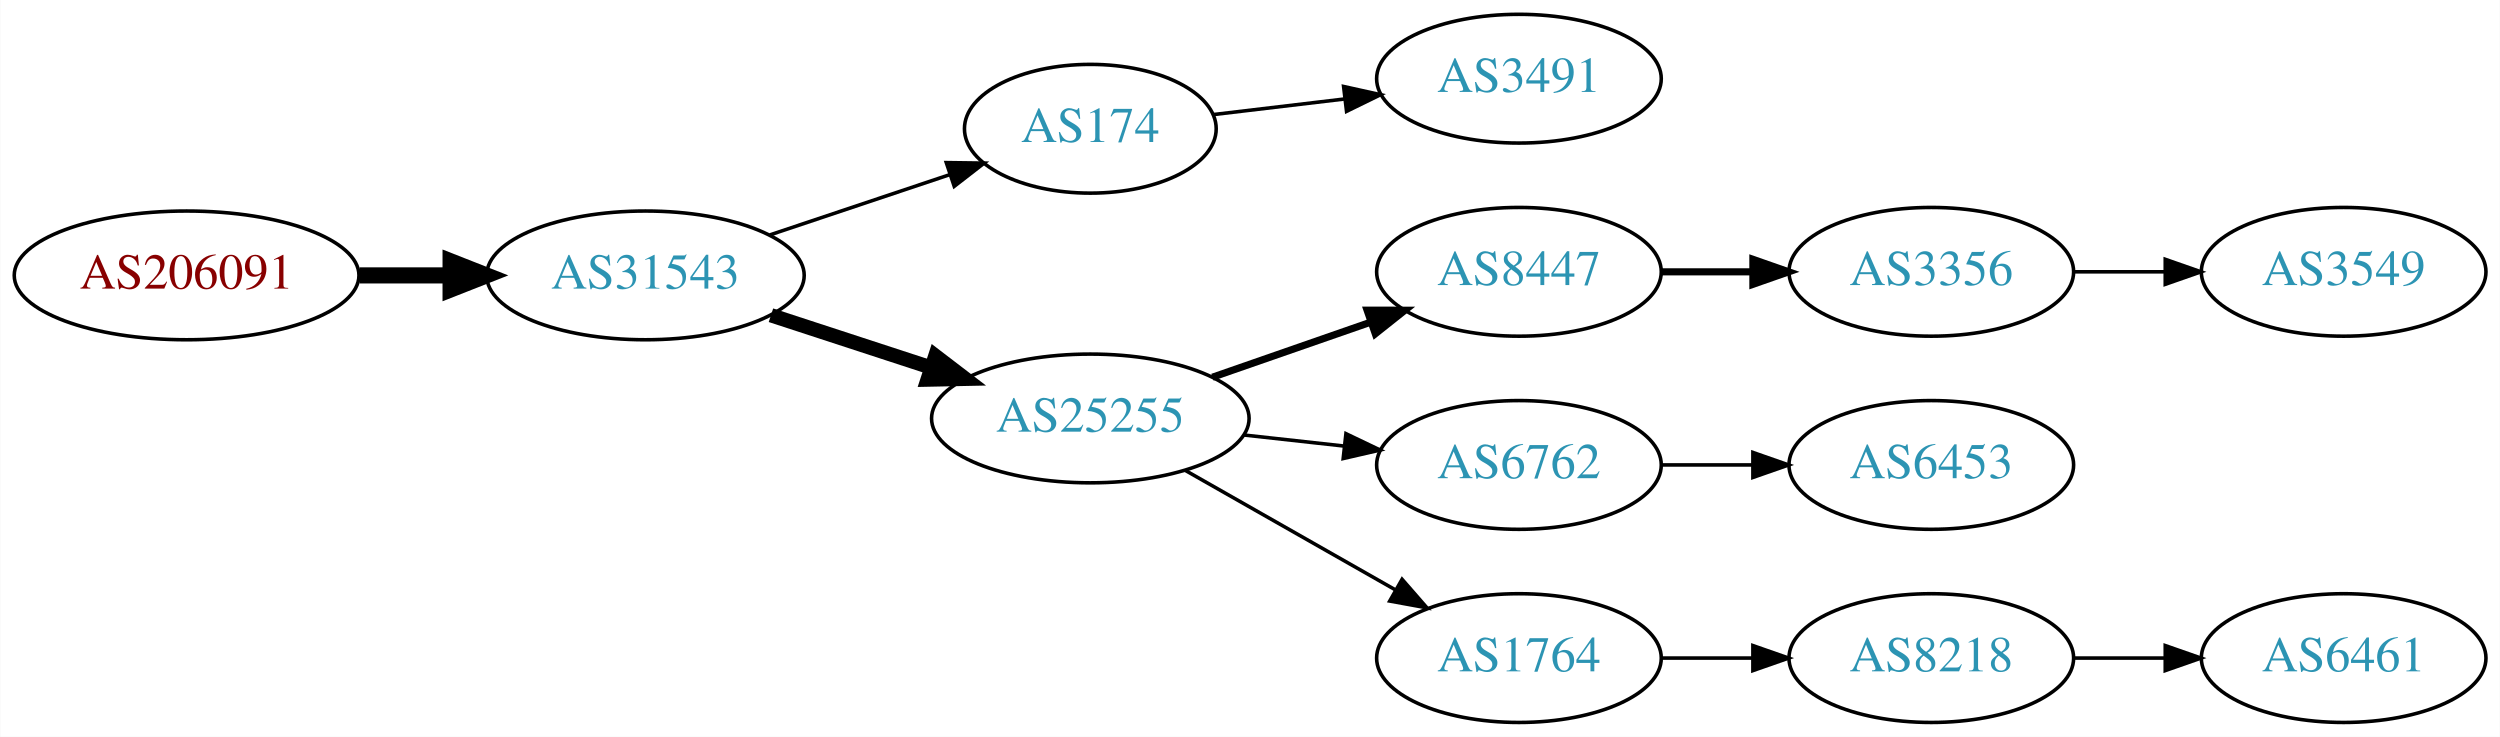
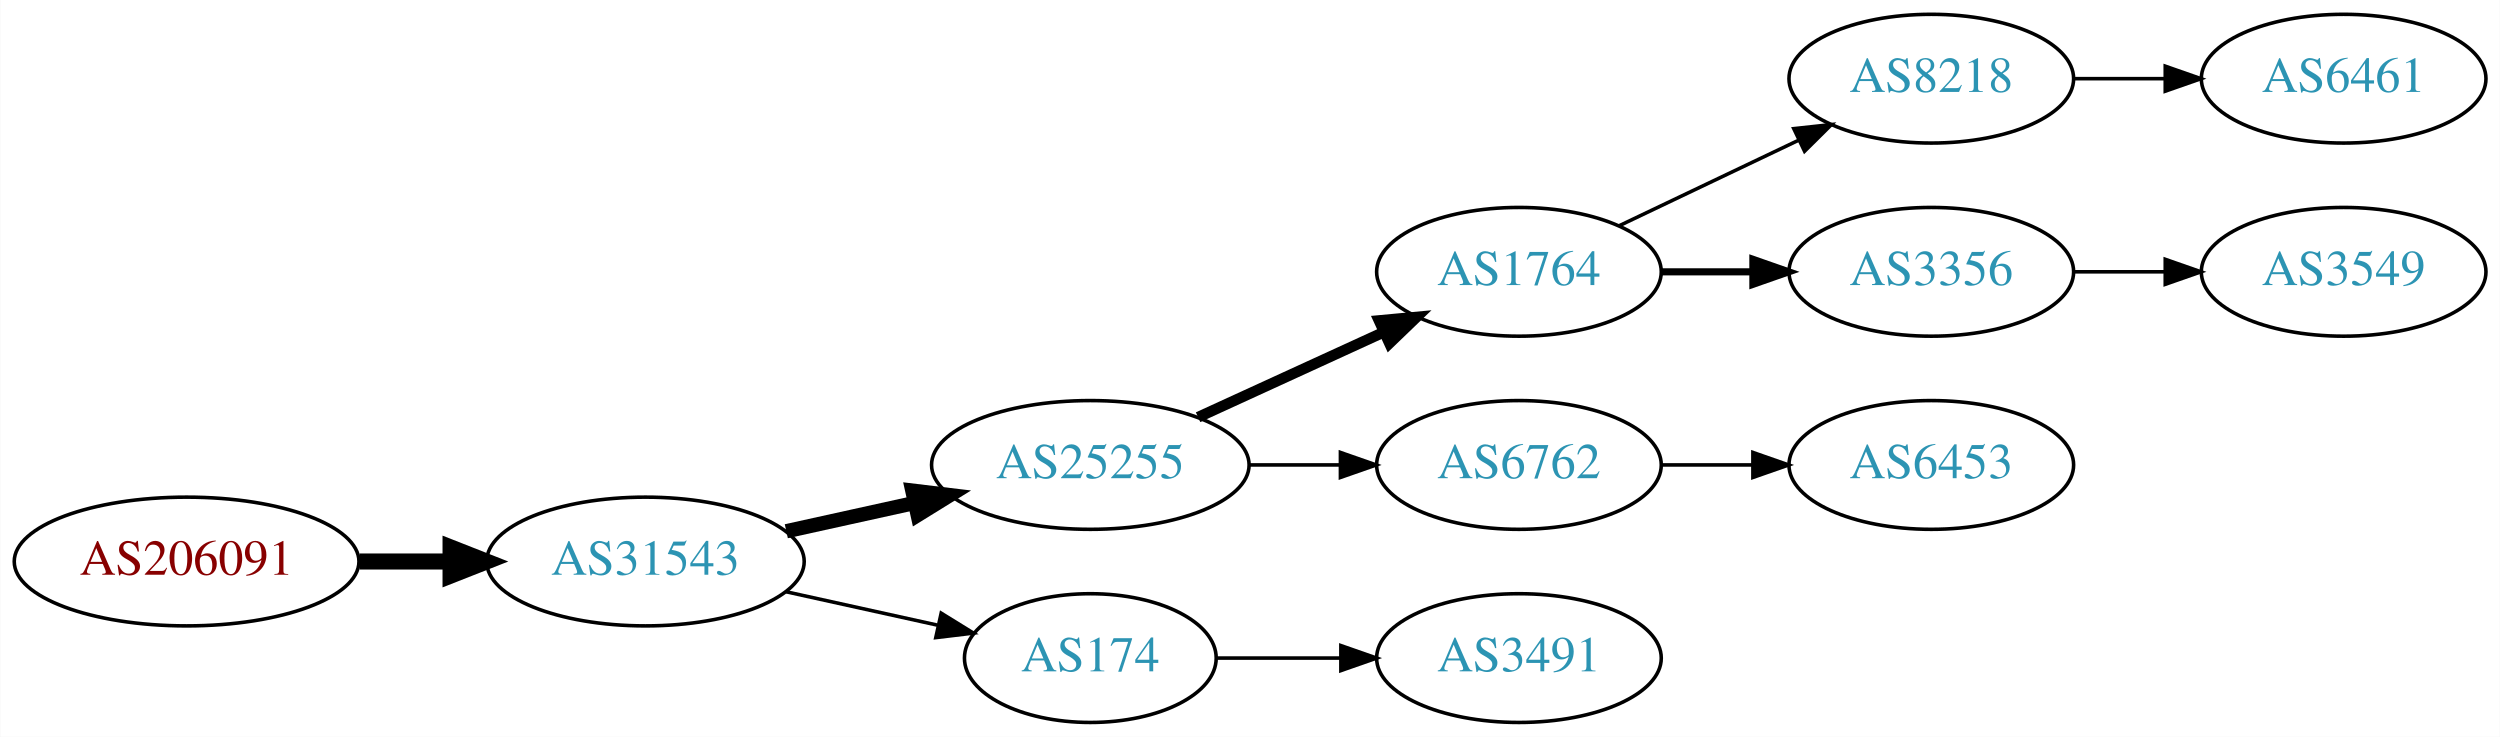
<svg xmlns="http://www.w3.org/2000/svg" xmlns:xlink="http://www.w3.org/1999/xlink" width="699pt" height="206pt" viewBox="0.00 0.00 698.85 206.00">
  <g id="graph0" class="graph" transform="scale(1 1) rotate(0) translate(4 202)">
    <polygon fill="white" stroke="none" points="-4,4 -4,-202 694.855,-202 694.855,4 -4,4" />
    <g id="node1" class="node">
      <g id="a_node1">
        <a xlink:href="/asn/206091" xlink:title="AS206091 ~ planet-digital [AT]">
-           <ellipse fill="#ffffff" stroke="black" cx="48.096" cy="-125" rx="48.192" ry="18" />
-           <text text-anchor="middle" x="48.096" y="-121.3" font-family="Times,serif" font-size="14.00" fill="#880000">AS206091</text>
+           <ellipse fill="#ffffff" stroke="black" cx="48.096" cy="-45" rx="48.192" ry="18" />
+           <text text-anchor="middle" x="48.096" y="-41.3" font-family="Times,serif" font-size="14.00" fill="#880000">AS206091</text>
        </a>
      </g>
    </g>
    <g id="node2" class="node">
      <g id="a_node2">
        <a xlink:href="/asn/31543" xlink:title="AS31543 ~ myNET gmbh [AT]">
-           <ellipse fill="#ffffff" stroke="black" cx="176.388" cy="-125" rx="44.393" ry="18" />
-           <text text-anchor="middle" x="176.388" y="-121.3" font-family="Times,serif" font-size="14.00" fill="#2c94b3">AS31543</text>
+           <ellipse fill="#ffffff" stroke="black" cx="176.388" cy="-45" rx="44.393" ry="18" />
+           <text text-anchor="middle" x="176.388" y="-41.3" font-family="Times,serif" font-size="14.00" fill="#2c94b3">AS31543</text>
        </a>
      </g>
    </g>
    <g id="edge1" class="edge">
-       <path fill="none" stroke="black" stroke-width="4.5" d="M96.481,-125C104.742,-125 113.386,-125 121.799,-125" />
-       <polygon fill="black" stroke="black" stroke-width="4.5" points="121.904,-128.938 131.904,-125 121.904,-121.063 121.904,-128.938" />
+       <path fill="none" stroke="black" stroke-width="4.5" d="M96.481,-45C104.742,-45 113.386,-45 121.799,-45" />
+       <polygon fill="black" stroke="black" stroke-width="4.5" points="121.904,-48.938 131.904,-45 121.904,-41.063 121.904,-48.938" />
    </g>
    <g id="node3" class="node">
      <g id="a_node3">
-         <a xlink:href="/asn/174" xlink:title="AS174 ~ Cogent Communications [US]">
-           <ellipse fill="#ffffff" stroke="black" cx="300.78" cy="-166" rx="35.194" ry="18" />
-           <text text-anchor="middle" x="300.78" y="-162.3" font-family="Times,serif" font-size="14.00" fill="#2c94b3">AS174</text>
+         <a xlink:href="/asn/25255" xlink:title="AS25255 ~ ==&gt; TELE2 AUSTRIA &lt;== [AT]">
+           <ellipse fill="#ffffff" stroke="black" cx="300.78" cy="-72" rx="44.393" ry="18" />
+           <text text-anchor="middle" x="300.78" y="-68.3" font-family="Times,serif" font-size="14.00" fill="#2c94b3">AS25255</text>
        </a>
      </g>
    </g>
    <g id="edge2" class="edge">
-       <path fill="none" stroke="black" d="M211.156,-136.312C226.742,-141.533 245.321,-147.757 261.433,-153.154" />
-       <polygon fill="black" stroke="black" points="260.504,-156.534 271.097,-156.392 262.727,-149.897 260.504,-156.534" />
+       <path fill="none" stroke="black" stroke-width="4" d="M215.777,-53.469C227.169,-55.982 239.792,-58.767 251.716,-61.397" />
+       <polygon fill="black" stroke="black" stroke-width="4" points="251.007,-64.825 261.526,-63.561 252.515,-57.989 251.007,-64.825" />
    </g>
    <g id="node4" class="node">
      <g id="a_node4">
-         <a xlink:href="/asn/25255" xlink:title="AS25255 ~ ==&gt; TELE2 AUSTRIA &lt;== [AT]">
-           <ellipse fill="#ffffff" stroke="black" cx="300.78" cy="-85" rx="44.393" ry="18" />
-           <text text-anchor="middle" x="300.78" y="-81.3" font-family="Times,serif" font-size="14.00" fill="#2c94b3">AS25255</text>
+         <a xlink:href="/asn/174" xlink:title="AS174 ~ Cogent Communications [US]">
+           <ellipse fill="#ffffff" stroke="black" cx="300.78" cy="-18" rx="35.194" ry="18" />
+           <text text-anchor="middle" x="300.78" y="-14.3" font-family="Times,serif" font-size="14.00" fill="#2c94b3">AS174</text>
        </a>
      </g>
    </g>
    <g id="edge3" class="edge">
-       <path fill="none" stroke="black" stroke-width="4" d="M211.481,-113.858C225.273,-109.35 241.368,-104.09 256.011,-99.305" />
-       <polygon fill="black" stroke="black" stroke-width="4" points="257.452,-102.516 265.869,-96.082 255.277,-95.862 257.452,-102.516" />
+       <path fill="none" stroke="black" d="M215.777,-36.531C229.185,-33.573 244.297,-30.24 257.969,-27.224" />
+       <polygon fill="black" stroke="black" points="259.08,-30.563 268.092,-24.991 257.572,-23.727 259.08,-30.563" />
    </g>
    <g id="node5" class="node">
      <g id="a_node5">
-         <a xlink:href="/asn/3491" xlink:title="AS3491 ~ PCCW Global, Inc. [US]">
-           <ellipse fill="#ffffff" stroke="black" cx="420.622" cy="-180" rx="39.794" ry="18" />
-           <text text-anchor="middle" x="420.622" y="-176.3" font-family="Times,serif" font-size="14.00" fill="#2c94b3">AS3491</text>
+         <a xlink:href="/asn/1764" xlink:title="AS1764 ~ NEXTLAYER-AS [AT]">
+           <ellipse fill="#ffffff" stroke="black" cx="420.622" cy="-126" rx="39.794" ry="18" />
+           <text text-anchor="middle" x="420.622" y="-122.3" font-family="Times,serif" font-size="14.00" fill="#2c94b3">AS1764</text>
        </a>
      </g>
    </g>
    <g id="edge4" class="edge">
-       <path fill="none" stroke="black" d="M335.233,-169.974C346.61,-171.326 359.555,-172.864 371.831,-174.322" />
-       <polygon fill="black" stroke="black" points="371.593,-177.819 381.936,-175.523 372.419,-170.867 371.593,-177.819" />
+       <path fill="none" stroke="black" stroke-width="3" d="M330.909,-85.348C346.521,-92.502 365.918,-101.391 382.59,-109.03" />
+       <polygon fill="black" stroke="black" stroke-width="3" points="381.493,-112.378 392.042,-113.362 384.409,-106.014 381.493,-112.378" />
    </g>
    <g id="node6" class="node">
      <g id="a_node6">
-         <a xlink:href="/asn/8447" xlink:title="AS8447 ~ A1 Telekom Austria AG [AT]">
-           <ellipse fill="#ffffff" stroke="black" cx="420.622" cy="-126" rx="39.794" ry="18" />
-           <text text-anchor="middle" x="420.622" y="-122.3" font-family="Times,serif" font-size="14.00" fill="#2c94b3">AS8447</text>
-         </a>
-       </g>
-     </g>
-     <g id="edge5" class="edge">
-       <path fill="none" stroke="black" stroke-width="2" d="M334.919,-96.53C348.636,-101.302 364.676,-106.883 379.085,-111.896" />
-       <polygon fill="black" stroke="black" stroke-width="2" points="378.157,-115.279 388.752,-115.26 380.457,-108.668 378.157,-115.279" />
-     </g>
-     <g id="node7" class="node">
-       <g id="a_node7">
        <a xlink:href="/asn/6762" xlink:title="AS6762 ~ TELECOM ITALIA SPARKLE S.p.A. [IT]">
          <ellipse fill="#ffffff" stroke="black" cx="420.622" cy="-72" rx="39.794" ry="18" />
          <text text-anchor="middle" x="420.622" y="-68.3" font-family="Times,serif" font-size="14.00" fill="#2c94b3">AS6762</text>
        </a>
      </g>
    </g>
+     <g id="edge5" class="edge">
+       <path fill="none" stroke="black" d="M344.991,-72C353.303,-72 362.066,-72 370.548,-72" />
+       <polygon fill="black" stroke="black" points="370.707,-75.5 380.707,-72 370.707,-68.5 370.707,-75.5" />
+     </g>
+     <g id="node10" class="node">
+       <g id="a_node10">
+         <a xlink:href="/asn/3491" xlink:title="AS3491 ~ PCCW Global, Inc. [US]">
+           <ellipse fill="#ffffff" stroke="black" cx="420.622" cy="-18" rx="39.794" ry="18" />
+           <text text-anchor="middle" x="420.622" y="-14.3" font-family="Times,serif" font-size="14.00" fill="#2c94b3">AS3491</text>
+         </a>
+       </g>
+     </g>
+     <g id="edge9" class="edge">
+       <path fill="none" stroke="black" d="M336.181,-18C347.005,-18 359.173,-18 370.8,-18" />
+       <polygon fill="black" stroke="black" points="370.831,-21.5 380.831,-18 370.831,-14.5 370.831,-21.5" />
+     </g>
+     <g id="node7" class="node">
+       <g id="a_node7">
+         <a xlink:href="/asn/8218" xlink:title="AS8218 ~ legacy Neotelecoms [FR]">
+           <ellipse fill="#ffffff" stroke="black" cx="535.915" cy="-180" rx="39.794" ry="18" />
+           <text text-anchor="middle" x="535.915" y="-176.3" font-family="Times,serif" font-size="14.00" fill="#2c94b3">AS8218</text>
+         </a>
+       </g>
+     </g>
    <g id="edge6" class="edge">
-       <path fill="none" stroke="black" d="M343.658,-80.38C352.695,-79.383 362.316,-78.322 371.567,-77.301" />
-       <polygon fill="black" stroke="black" points="372.248,-80.748 381.804,-76.172 371.481,-73.79 372.248,-80.748" />
+       <path fill="none" stroke="black" d="M448.759,-138.934C463.753,-146.081 482.574,-155.052 498.797,-162.785" />
+       <polygon fill="black" stroke="black" points="497.467,-166.028 508,-167.171 500.479,-159.709 497.467,-166.028" />
    </g>
    <g id="node8" class="node">
      <g id="a_node8">
-         <a xlink:href="/asn/1764" xlink:title="AS1764 ~ NEXTLAYER-AS [AT]">
-           <ellipse fill="#ffffff" stroke="black" cx="420.622" cy="-18" rx="39.794" ry="18" />
-           <text text-anchor="middle" x="420.622" y="-14.3" font-family="Times,serif" font-size="14.00" fill="#2c94b3">AS1764</text>
-         </a>
-       </g>
-     </g>
-     <g id="edge7" class="edge">
-       <path fill="none" stroke="black" d="M327.35,-70.462C344.569,-60.672 367.454,-47.66 386.126,-37.045" />
-       <polygon fill="black" stroke="black" points="387.946,-40.036 394.91,-32.05 384.487,-33.95 387.946,-40.036" />
-     </g>
-     <g id="node9" class="node">
-       <g id="a_node9">
        <a xlink:href="/asn/3356" xlink:title="AS3356 ~ Level 3 Parent, LLC [US]">
          <ellipse fill="#ffffff" stroke="black" cx="535.915" cy="-126" rx="39.794" ry="18" />
          <text text-anchor="middle" x="535.915" y="-122.3" font-family="Times,serif" font-size="14.00" fill="#2c94b3">AS3356</text>
        </a>
      </g>
    </g>
-     <g id="edge8" class="edge">
+     <g id="edge7" class="edge">
      <path fill="none" stroke="black" stroke-width="2" d="M460.294,-126C468.497,-126 477.261,-126 485.794,-126" />
      <polygon fill="black" stroke="black" stroke-width="2" points="486.033,-129.5 496.033,-126 486.033,-122.5 486.033,-129.5" />
    </g>
-     <g id="node10" class="node">
-       <g id="a_node10">
+     <g id="node11" class="node">
+       <g id="a_node11">
        <a xlink:href="/asn/6453" xlink:title="AS6453 ~ TATA COMMUNICATIONS (AMERICA) INC [US]">
          <ellipse fill="#ffffff" stroke="black" cx="535.915" cy="-72" rx="39.794" ry="18" />
          <text text-anchor="middle" x="535.915" y="-68.3" font-family="Times,serif" font-size="14.00" fill="#2c94b3">AS6453</text>
        </a>
      </g>
    </g>
-     <g id="edge9" class="edge">
+     <g id="edge10" class="edge">
      <path fill="none" stroke="black" d="M460.294,-72C468.497,-72 477.261,-72 485.794,-72" />
      <polygon fill="black" stroke="black" points="486.033,-75.5 496.033,-72 486.033,-68.5 486.033,-75.5" />
    </g>
-     <g id="node11" class="node">
-       <g id="a_node11">
-         <a xlink:href="/asn/8218" xlink:title="AS8218 ~ legacy Neotelecoms [FR]">
-           <ellipse fill="#ffffff" stroke="black" cx="535.915" cy="-18" rx="39.794" ry="18" />
-           <text text-anchor="middle" x="535.915" y="-14.3" font-family="Times,serif" font-size="14.00" fill="#2c94b3">AS8218</text>
+     <g id="node9" class="node">
+       <g id="a_node9">
+         <a xlink:href="/asn/6461" xlink:title="AS6461 ~ Zayo Bandwidth [US]">
+           <ellipse fill="#ffffff" stroke="black" cx="651.208" cy="-180" rx="39.794" ry="18" />
+           <text text-anchor="middle" x="651.208" y="-176.3" font-family="Times,serif" font-size="14.00" fill="#2c94b3">AS6461</text>
        </a>
      </g>
    </g>
-     <g id="edge10" class="edge">
-       <path fill="none" stroke="black" d="M460.294,-18C468.497,-18 477.261,-18 485.794,-18" />
-       <polygon fill="black" stroke="black" points="486.033,-21.5 496.033,-18 486.033,-14.5 486.033,-21.5" />
+     <g id="edge8" class="edge">
+       <path fill="none" stroke="black" d="M575.587,-180C583.79,-180 592.554,-180 601.087,-180" />
+       <polygon fill="black" stroke="black" points="601.326,-183.5 611.326,-180 601.326,-176.5 601.326,-183.5" />
    </g>
-     <g id="node13" class="node">
-       <g id="a_node13">
+     <g id="node12" class="node">
+       <g id="a_node12">
        <a xlink:href="/asn/3549" xlink:title="AS3549 ~ Level 3 Parent, LLC [US]">
          <ellipse fill="#ffffff" stroke="black" cx="651.208" cy="-126" rx="39.794" ry="18" />
          <text text-anchor="middle" x="651.208" y="-122.3" font-family="Times,serif" font-size="14.00" fill="#2c94b3">AS3549</text>
        </a>
      </g>
    </g>
-     <g id="edge12" class="edge">
+     <g id="edge11" class="edge">
      <path fill="none" stroke="black" d="M575.587,-126C583.79,-126 592.554,-126 601.087,-126" />
      <polygon fill="black" stroke="black" points="601.326,-129.5 611.326,-126 601.326,-122.5 601.326,-129.5" />
    </g>
-     <g id="node12" class="node">
-       <g id="a_node12">
-         <a xlink:href="/asn/6461" xlink:title="AS6461 ~ Zayo Bandwidth [US]">
-           <ellipse fill="#ffffff" stroke="black" cx="651.208" cy="-18" rx="39.794" ry="18" />
-           <text text-anchor="middle" x="651.208" y="-14.3" font-family="Times,serif" font-size="14.00" fill="#2c94b3">AS6461</text>
-         </a>
-       </g>
-     </g>
-     <g id="edge11" class="edge">
-       <path fill="none" stroke="black" d="M575.587,-18C583.79,-18 592.554,-18 601.087,-18" />
-       <polygon fill="black" stroke="black" points="601.326,-21.5 611.326,-18 601.326,-14.5 601.326,-21.5" />
-     </g>
  </g>
</svg>
